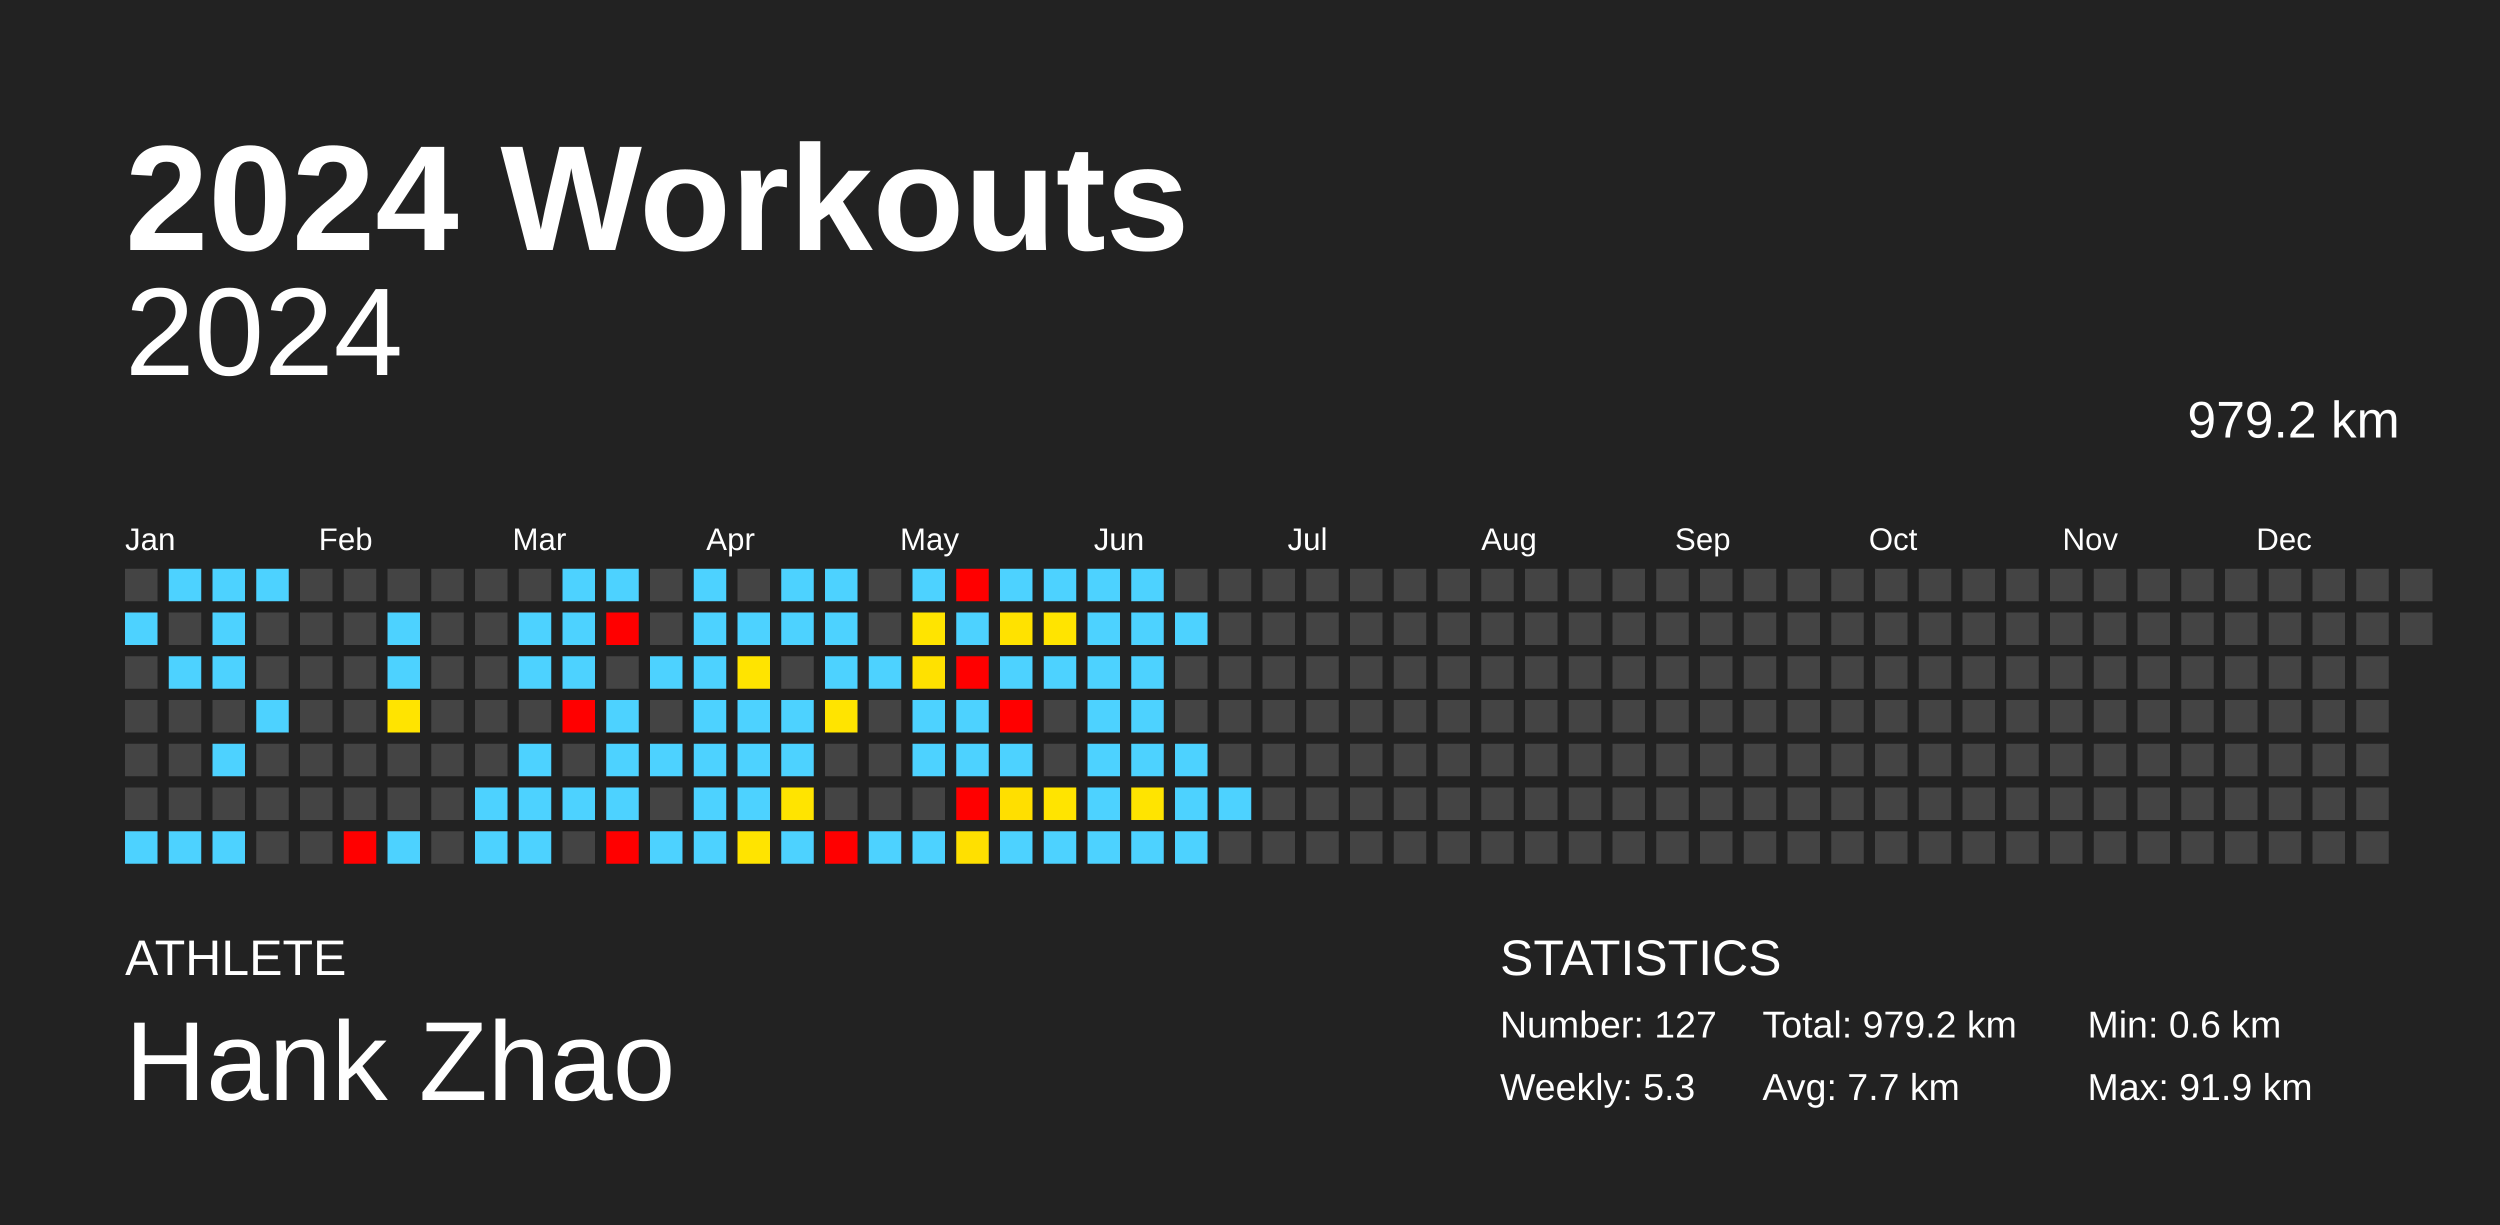
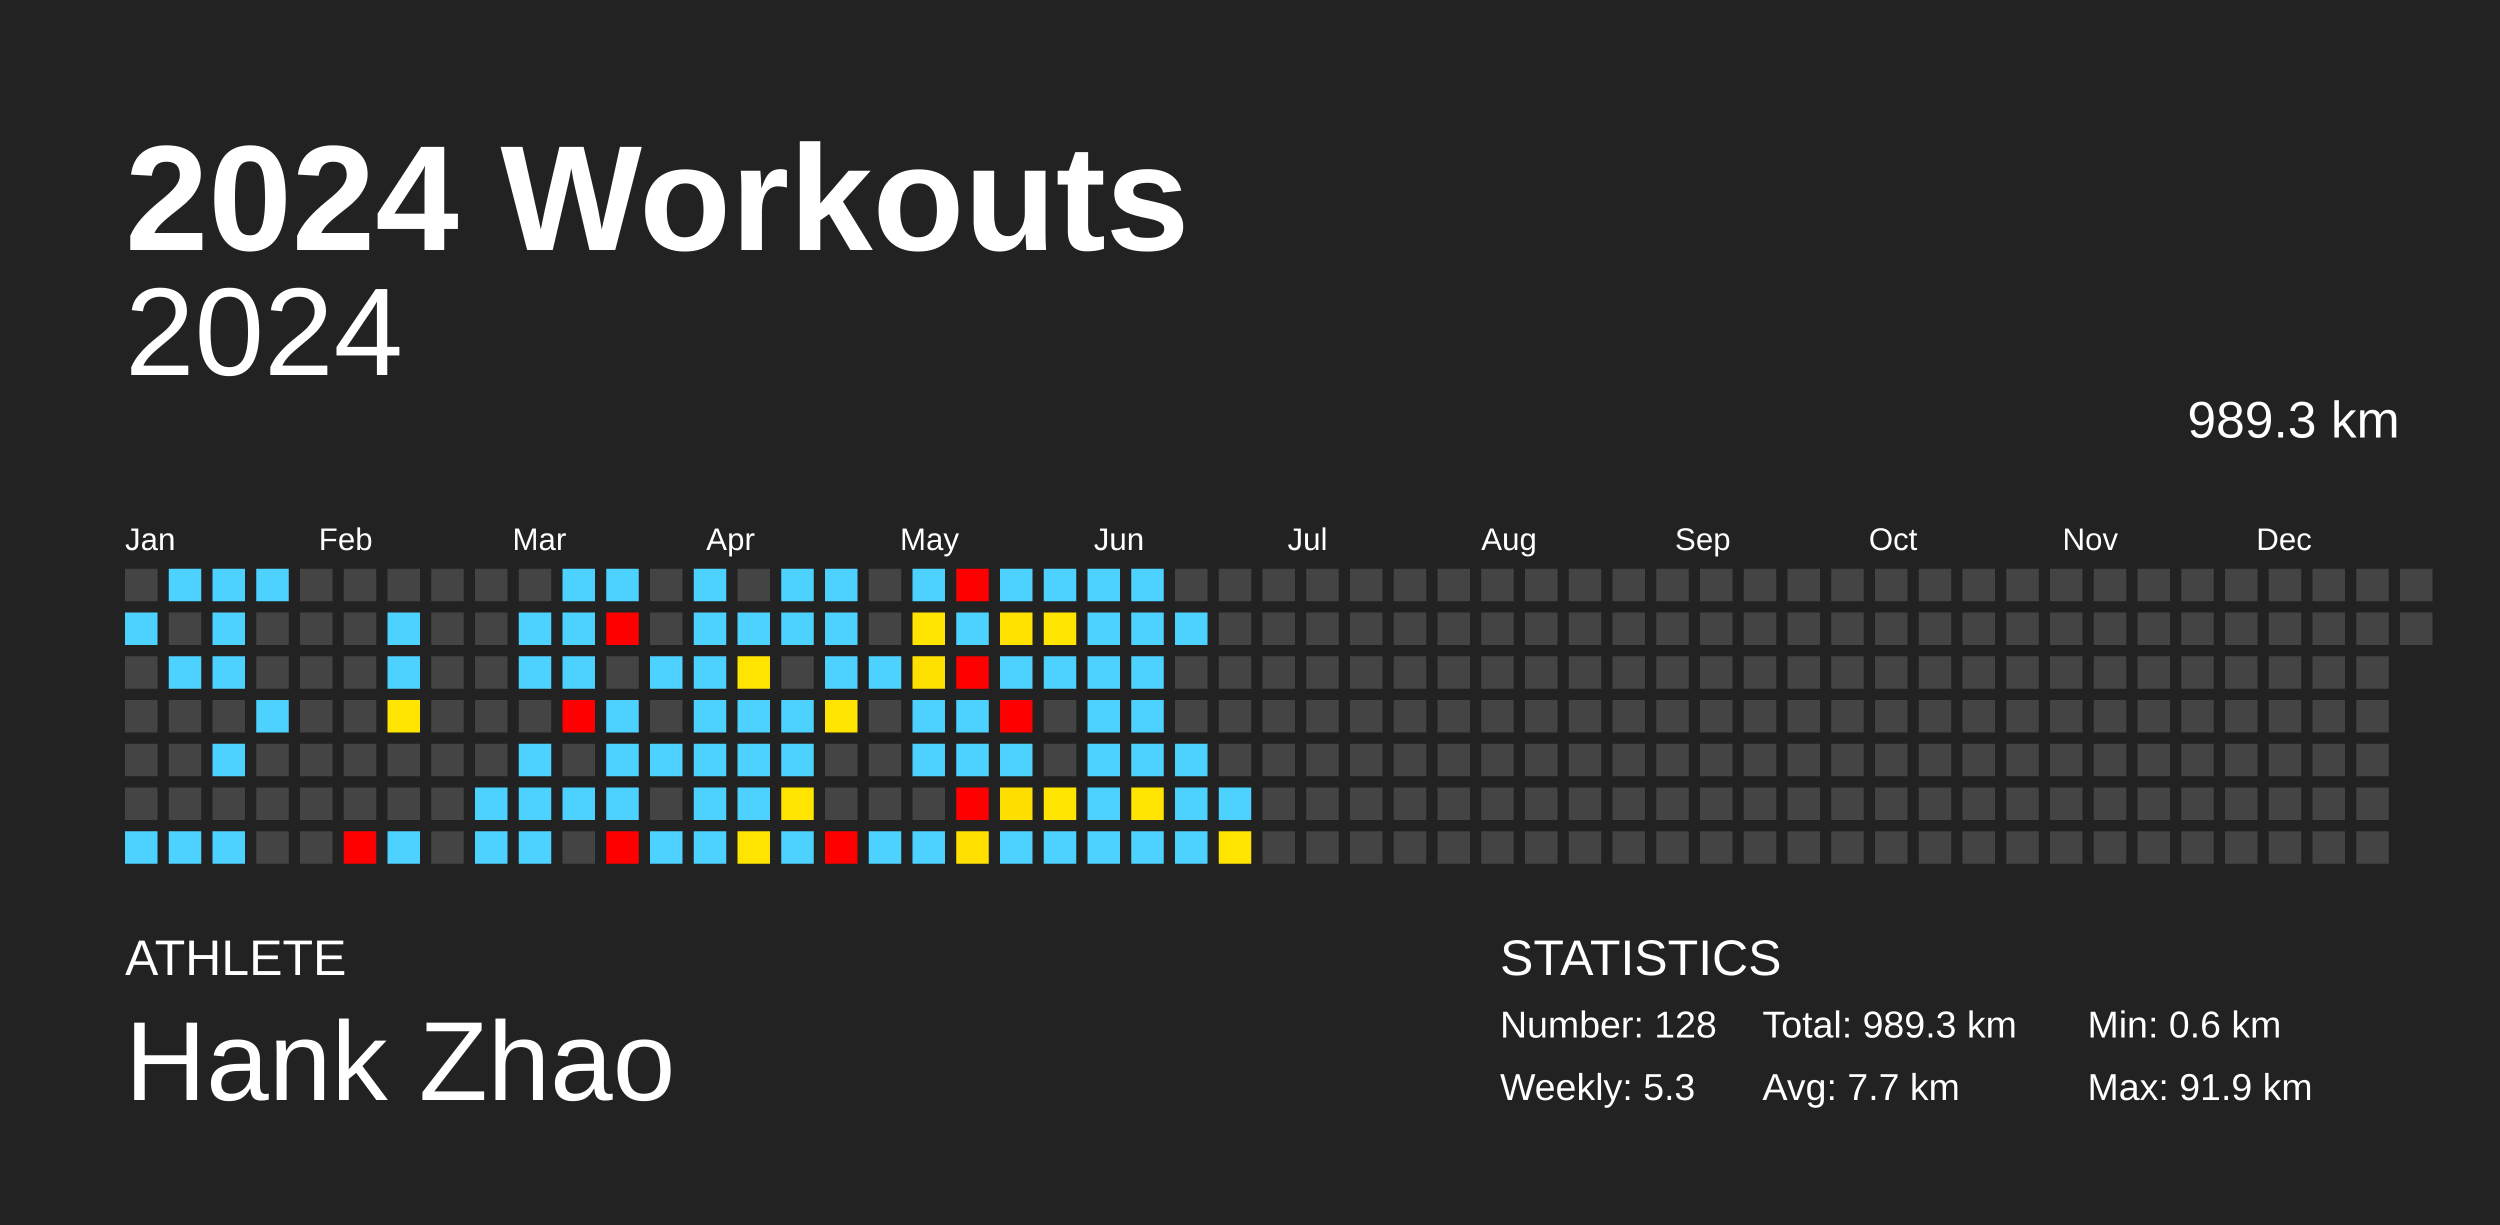
<svg xmlns="http://www.w3.org/2000/svg" baseProfile="full" height="98mm" version="1.1" viewBox="0,0,200,98" width="200mm">
  <defs />
  <rect fill="#222222" height="98" width="200" x="0" y="0" />
  <text fill="#FFFFFF" style="font-size:12px; font-family:Arial; font-weight:bold;" x="10" y="20">2024 Workouts</text>
  <text fill="#FFFFFF" style="font-size:4px; font-family:Arial" x="10" y="78">ATHLETE</text>
  <text fill="#FFFFFF" style="font-size:9px; font-family:Arial" x="10" y="88">Hank Zhao</text>
  <text fill="#FFFFFF" style="font-size:4px; font-family:Arial" x="120" y="78">STATISTICS</text>
-   <text fill="#FFFFFF" style="font-size:3px; font-family:Arial" x="120" y="83">Number: 127</text>
+   <text fill="#FFFFFF" style="font-size:3px; font-family:Arial" x="120" y="83">Number: 128</text>
  <text fill="#FFFFFF" style="font-size:3px; font-family:Arial" x="120" y="88">Weekly: 5.3</text>
-   <text fill="#FFFFFF" style="font-size:3px; font-family:Arial" x="141" y="83">Total: 979.2 km</text>
+   <text fill="#FFFFFF" style="font-size:3px; font-family:Arial" x="141" y="83">Total: 989.3 km</text>
  <text fill="#FFFFFF" style="font-size:3px; font-family:Arial" x="141" y="88">Avg: 7.7 km</text>
  <text fill="#FFFFFF" style="font-size:3px; font-family:Arial" x="167" y="83">Min: 0.6 km</text>
  <text fill="#FFFFFF" style="font-size:3px; font-family:Arial" x="167" y="88">Max: 91.9 km</text>
  <text alignment-baseline="hanging" fill="#FFFFFF" style="font-size:10.0px; font-family:Arial;" x="10" y="30">2024</text>
-   <text alignment-baseline="hanging" fill="#FFFFFF" style="font-size:4.125px; font-family:Arial;" x="175" y="35">979.2 km</text>
+   <text alignment-baseline="hanging" fill="#FFFFFF" style="font-size:4.125px; font-family:Arial;" x="175" y="35">989.3 km</text>
  <text fill="#FFFFFF" style="font-size:2.5px; font-family:Arial" x="10.0" y="44">Jan</text>
  <text fill="#FFFFFF" style="font-size:2.5px; font-family:Arial" x="25.5" y="44">Feb</text>
  <text fill="#FFFFFF" style="font-size:2.5px; font-family:Arial" x="41.0" y="44">Mar</text>
  <text fill="#FFFFFF" style="font-size:2.5px; font-family:Arial" x="56.5" y="44">Apr</text>
  <text fill="#FFFFFF" style="font-size:2.5px; font-family:Arial" x="72.0" y="44">May</text>
  <text fill="#FFFFFF" style="font-size:2.5px; font-family:Arial" x="87.5" y="44">Jun</text>
  <text fill="#FFFFFF" style="font-size:2.5px; font-family:Arial" x="103.0" y="44">Jul</text>
  <text fill="#FFFFFF" style="font-size:2.5px; font-family:Arial" x="118.5" y="44">Aug</text>
  <text fill="#FFFFFF" style="font-size:2.5px; font-family:Arial" x="134.0" y="44">Sep</text>
  <text fill="#FFFFFF" style="font-size:2.5px; font-family:Arial" x="149.5" y="44">Oct</text>
  <text fill="#FFFFFF" style="font-size:2.5px; font-family:Arial" x="165.0" y="44">Nov</text>
  <text fill="#FFFFFF" style="font-size:2.5px; font-family:Arial" x="180.5" y="44">Dec</text>
  <rect fill="#444444" height="2.6" width="2.6" x="10.0" y="45.5" />
  <rect fill="#4dd2ff" height="2.6" width="2.6" x="10.0" y="49.0" />
  <rect fill="#444444" height="2.6" width="2.6" x="10.0" y="52.5" />
  <rect fill="#444444" height="2.6" width="2.6" x="10.0" y="56.0" />
  <rect fill="#444444" height="2.6" width="2.6" x="10.0" y="59.5" />
  <rect fill="#444444" height="2.6" width="2.6" x="10.0" y="63.0" />
  <rect fill="#4dd2ff" height="2.6" width="2.6" x="10.0" y="66.5" />
  <rect fill="#4dd2ff" height="2.6" width="2.6" x="13.5" y="45.5" />
  <rect fill="#444444" height="2.6" width="2.6" x="13.5" y="49.0" />
  <rect fill="#4dd2ff" height="2.6" width="2.6" x="13.5" y="52.5" />
  <rect fill="#444444" height="2.6" width="2.6" x="13.5" y="56.0" />
  <rect fill="#444444" height="2.6" width="2.6" x="13.5" y="59.5" />
  <rect fill="#444444" height="2.6" width="2.6" x="13.5" y="63.0" />
  <rect fill="#4dd2ff" height="2.6" width="2.6" x="13.5" y="66.5" />
  <rect fill="#4dd2ff" height="2.6" width="2.6" x="17.0" y="45.5" />
  <rect fill="#4dd2ff" height="2.6" width="2.6" x="17.0" y="49.0" />
  <rect fill="#4dd2ff" height="2.6" width="2.6" x="17.0" y="52.5" />
  <rect fill="#444444" height="2.6" width="2.6" x="17.0" y="56.0" />
  <rect fill="#4dd2ff" height="2.6" width="2.6" x="17.0" y="59.5" />
  <rect fill="#444444" height="2.6" width="2.6" x="17.0" y="63.0" />
  <rect fill="#4dd2ff" height="2.6" width="2.6" x="17.0" y="66.5" />
  <rect fill="#4dd2ff" height="2.6" width="2.6" x="20.5" y="45.5" />
  <rect fill="#444444" height="2.6" width="2.6" x="20.5" y="49.0" />
  <rect fill="#444444" height="2.6" width="2.6" x="20.5" y="52.5" />
  <rect fill="#4dd2ff" height="2.6" width="2.6" x="20.5" y="56.0" />
  <rect fill="#444444" height="2.6" width="2.6" x="20.5" y="59.5" />
  <rect fill="#444444" height="2.6" width="2.6" x="20.5" y="63.0" />
  <rect fill="#444444" height="2.6" width="2.6" x="20.5" y="66.5" />
  <rect fill="#444444" height="2.6" width="2.6" x="24.0" y="45.5" />
  <rect fill="#444444" height="2.6" width="2.6" x="24.0" y="49.0" />
  <rect fill="#444444" height="2.6" width="2.6" x="24.0" y="52.5" />
  <rect fill="#444444" height="2.6" width="2.6" x="24.0" y="56.0" />
  <rect fill="#444444" height="2.6" width="2.6" x="24.0" y="59.5" />
  <rect fill="#444444" height="2.6" width="2.6" x="24.0" y="63.0" />
  <rect fill="#444444" height="2.6" width="2.6" x="24.0" y="66.5" />
  <rect fill="#444444" height="2.6" width="2.6" x="27.5" y="45.5" />
  <rect fill="#444444" height="2.6" width="2.6" x="27.5" y="49.0" />
  <rect fill="#444444" height="2.6" width="2.6" x="27.5" y="52.5" />
  <rect fill="#444444" height="2.6" width="2.6" x="27.5" y="56.0" />
  <rect fill="#444444" height="2.6" width="2.6" x="27.5" y="59.5" />
  <rect fill="#444444" height="2.6" width="2.6" x="27.5" y="63.0" />
  <rect fill="red" height="2.6" width="2.6" x="27.5" y="66.5" />
  <rect fill="#444444" height="2.6" width="2.6" x="31.0" y="45.5" />
  <rect fill="#4dd2ff" height="2.6" width="2.6" x="31.0" y="49.0" />
  <rect fill="#4dd2ff" height="2.6" width="2.6" x="31.0" y="52.5" />
  <rect fill="#ffe400" height="2.6" width="2.6" x="31.0" y="56.0" />
  <rect fill="#444444" height="2.6" width="2.6" x="31.0" y="59.5" />
  <rect fill="#444444" height="2.6" width="2.6" x="31.0" y="63.0" />
  <rect fill="#4dd2ff" height="2.6" width="2.6" x="31.0" y="66.5" />
  <rect fill="#444444" height="2.6" width="2.6" x="34.5" y="45.5" />
  <rect fill="#444444" height="2.6" width="2.6" x="34.5" y="49.0" />
  <rect fill="#444444" height="2.6" width="2.6" x="34.5" y="52.5" />
  <rect fill="#444444" height="2.6" width="2.6" x="34.5" y="56.0" />
  <rect fill="#444444" height="2.6" width="2.6" x="34.5" y="59.5" />
  <rect fill="#444444" height="2.6" width="2.6" x="34.5" y="63.0" />
  <rect fill="#444444" height="2.6" width="2.6" x="34.5" y="66.5" />
  <rect fill="#444444" height="2.6" width="2.6" x="38.0" y="45.5" />
  <rect fill="#444444" height="2.6" width="2.6" x="38.0" y="49.0" />
  <rect fill="#444444" height="2.6" width="2.6" x="38.0" y="52.5" />
  <rect fill="#444444" height="2.6" width="2.6" x="38.0" y="56.0" />
  <rect fill="#444444" height="2.6" width="2.6" x="38.0" y="59.5" />
  <rect fill="#4dd2ff" height="2.6" width="2.6" x="38.0" y="63.0" />
  <rect fill="#4dd2ff" height="2.6" width="2.6" x="38.0" y="66.5" />
  <rect fill="#444444" height="2.6" width="2.6" x="41.5" y="45.5" />
  <rect fill="#4dd2ff" height="2.6" width="2.6" x="41.5" y="49.0" />
  <rect fill="#4dd2ff" height="2.6" width="2.6" x="41.5" y="52.5" />
  <rect fill="#444444" height="2.6" width="2.6" x="41.5" y="56.0" />
  <rect fill="#4dd2ff" height="2.6" width="2.6" x="41.5" y="59.5" />
  <rect fill="#4dd2ff" height="2.6" width="2.6" x="41.5" y="63.0" />
  <rect fill="#4dd2ff" height="2.6" width="2.6" x="41.5" y="66.5" />
  <rect fill="#4dd2ff" height="2.6" width="2.6" x="45.0" y="45.5" />
  <rect fill="#4dd2ff" height="2.6" width="2.6" x="45.0" y="49.0" />
  <rect fill="#4dd2ff" height="2.6" width="2.6" x="45.0" y="52.5" />
  <rect fill="red" height="2.6" width="2.6" x="45.0" y="56.0" />
  <rect fill="#444444" height="2.6" width="2.6" x="45.0" y="59.5" />
  <rect fill="#4dd2ff" height="2.6" width="2.6" x="45.0" y="63.0" />
  <rect fill="#444444" height="2.6" width="2.6" x="45.0" y="66.5" />
  <rect fill="#4dd2ff" height="2.6" width="2.6" x="48.5" y="45.5" />
  <rect fill="red" height="2.6" width="2.6" x="48.5" y="49.0" />
  <rect fill="#444444" height="2.6" width="2.6" x="48.5" y="52.5" />
  <rect fill="#4dd2ff" height="2.6" width="2.6" x="48.5" y="56.0" />
  <rect fill="#4dd2ff" height="2.6" width="2.6" x="48.5" y="59.5" />
  <rect fill="#4dd2ff" height="2.6" width="2.6" x="48.5" y="63.0" />
  <rect fill="red" height="2.6" width="2.6" x="48.5" y="66.5" />
  <rect fill="#444444" height="2.6" width="2.6" x="52.0" y="45.5" />
  <rect fill="#444444" height="2.6" width="2.6" x="52.0" y="49.0" />
  <rect fill="#4dd2ff" height="2.6" width="2.6" x="52.0" y="52.5" />
  <rect fill="#444444" height="2.6" width="2.6" x="52.0" y="56.0" />
  <rect fill="#4dd2ff" height="2.6" width="2.6" x="52.0" y="59.5" />
  <rect fill="#444444" height="2.6" width="2.6" x="52.0" y="63.0" />
  <rect fill="#4dd2ff" height="2.6" width="2.6" x="52.0" y="66.5" />
  <rect fill="#4dd2ff" height="2.6" width="2.6" x="55.5" y="45.5" />
  <rect fill="#4dd2ff" height="2.6" width="2.6" x="55.5" y="49.0" />
  <rect fill="#4dd2ff" height="2.6" width="2.6" x="55.5" y="52.5" />
  <rect fill="#4dd2ff" height="2.6" width="2.6" x="55.5" y="56.0" />
  <rect fill="#4dd2ff" height="2.6" width="2.6" x="55.5" y="59.5" />
  <rect fill="#4dd2ff" height="2.6" width="2.6" x="55.5" y="63.0" />
  <rect fill="#4dd2ff" height="2.6" width="2.6" x="55.5" y="66.5" />
  <rect fill="#444444" height="2.6" width="2.6" x="59.0" y="45.5" />
  <rect fill="#4dd2ff" height="2.6" width="2.6" x="59.0" y="49.0" />
  <rect fill="#ffe400" height="2.6" width="2.6" x="59.0" y="52.5" />
  <rect fill="#4dd2ff" height="2.6" width="2.6" x="59.0" y="56.0" />
  <rect fill="#4dd2ff" height="2.6" width="2.6" x="59.0" y="59.5" />
  <rect fill="#4dd2ff" height="2.6" width="2.6" x="59.0" y="63.0" />
  <rect fill="#ffe400" height="2.6" width="2.6" x="59.0" y="66.5" />
  <rect fill="#4dd2ff" height="2.6" width="2.6" x="62.5" y="45.5" />
  <rect fill="#4dd2ff" height="2.6" width="2.6" x="62.5" y="49.0" />
  <rect fill="#444444" height="2.6" width="2.6" x="62.5" y="52.5" />
  <rect fill="#4dd2ff" height="2.6" width="2.6" x="62.5" y="56.0" />
  <rect fill="#4dd2ff" height="2.6" width="2.6" x="62.5" y="59.5" />
  <rect fill="#ffe400" height="2.6" width="2.6" x="62.5" y="63.0" />
  <rect fill="#4dd2ff" height="2.6" width="2.6" x="62.5" y="66.5" />
  <rect fill="#4dd2ff" height="2.6" width="2.6" x="66.0" y="45.5" />
  <rect fill="#4dd2ff" height="2.6" width="2.6" x="66.0" y="49.0" />
  <rect fill="#4dd2ff" height="2.6" width="2.6" x="66.0" y="52.5" />
  <rect fill="#ffe400" height="2.6" width="2.6" x="66.0" y="56.0" />
  <rect fill="#444444" height="2.6" width="2.6" x="66.0" y="59.5" />
  <rect fill="#444444" height="2.6" width="2.6" x="66.0" y="63.0" />
  <rect fill="red" height="2.6" width="2.6" x="66.0" y="66.5" />
  <rect fill="#444444" height="2.6" width="2.6" x="69.5" y="45.5" />
  <rect fill="#444444" height="2.6" width="2.6" x="69.5" y="49.0" />
  <rect fill="#4dd2ff" height="2.6" width="2.6" x="69.5" y="52.5" />
  <rect fill="#444444" height="2.6" width="2.6" x="69.5" y="56.0" />
  <rect fill="#444444" height="2.6" width="2.6" x="69.5" y="59.5" />
  <rect fill="#444444" height="2.6" width="2.6" x="69.5" y="63.0" />
  <rect fill="#4dd2ff" height="2.6" width="2.6" x="69.5" y="66.5" />
  <rect fill="#4dd2ff" height="2.6" width="2.6" x="73.0" y="45.5" />
  <rect fill="#ffe400" height="2.6" width="2.6" x="73.0" y="49.0" />
  <rect fill="#ffe100" height="2.6" width="2.6" x="73.0" y="52.5" />
  <rect fill="#4dd2ff" height="2.6" width="2.6" x="73.0" y="56.0" />
  <rect fill="#4dd2ff" height="2.6" width="2.6" x="73.0" y="59.5" />
  <rect fill="#444444" height="2.6" width="2.6" x="73.0" y="63.0" />
  <rect fill="#4dd2ff" height="2.6" width="2.6" x="73.0" y="66.5" />
  <rect fill="red" height="2.6" width="2.6" x="76.5" y="45.5" />
  <rect fill="#4dd2ff" height="2.6" width="2.6" x="76.5" y="49.0" />
  <rect fill="red" height="2.6" width="2.6" x="76.5" y="52.5" />
  <rect fill="#4dd2ff" height="2.6" width="2.6" x="76.5" y="56.0" />
  <rect fill="#4dd2ff" height="2.6" width="2.6" x="76.5" y="59.5" />
  <rect fill="red" height="2.6" width="2.6" x="76.5" y="63.0" />
  <rect fill="#ffe000" height="2.6" width="2.6" x="76.5" y="66.5" />
  <rect fill="#4dd2ff" height="2.6" width="2.6" x="80.0" y="45.5" />
  <rect fill="#ffe200" height="2.6" width="2.6" x="80.0" y="49.0" />
  <rect fill="#4dd2ff" height="2.6" width="2.6" x="80.0" y="52.5" />
  <rect fill="red" height="2.6" width="2.6" x="80.0" y="56.0" />
  <rect fill="#4dd2ff" height="2.6" width="2.6" x="80.0" y="59.5" />
  <rect fill="#ffdf00" height="2.6" width="2.6" x="80.0" y="63.0" />
  <rect fill="#4dd2ff" height="2.6" width="2.6" x="80.0" y="66.5" />
  <rect fill="#4dd2ff" height="2.6" width="2.6" x="83.5" y="45.5" />
  <rect fill="#ffe400" height="2.6" width="2.6" x="83.5" y="49.0" />
  <rect fill="#4dd2ff" height="2.6" width="2.6" x="83.5" y="52.5" />
  <rect fill="#444444" height="2.6" width="2.6" x="83.5" y="56.0" />
  <rect fill="#444444" height="2.6" width="2.6" x="83.5" y="59.5" />
  <rect fill="#ffe400" height="2.6" width="2.6" x="83.5" y="63.0" />
  <rect fill="#4dd2ff" height="2.6" width="2.6" x="83.5" y="66.5" />
  <rect fill="#4dd2ff" height="2.6" width="2.6" x="87.0" y="45.5" />
  <rect fill="#4dd2ff" height="2.6" width="2.6" x="87.0" y="49.0" />
  <rect fill="#4dd2ff" height="2.6" width="2.6" x="87.0" y="52.5" />
  <rect fill="#4dd2ff" height="2.6" width="2.6" x="87.0" y="56.0" />
  <rect fill="#4dd2ff" height="2.6" width="2.6" x="87.0" y="59.5" />
  <rect fill="#4dd2ff" height="2.6" width="2.6" x="87.0" y="63.0" />
  <rect fill="#4dd2ff" height="2.6" width="2.6" x="87.0" y="66.5" />
  <rect fill="#4dd2ff" height="2.6" width="2.6" x="90.5" y="45.5" />
  <rect fill="#4dd2ff" height="2.6" width="2.6" x="90.5" y="49.0" />
  <rect fill="#4dd2ff" height="2.6" width="2.6" x="90.5" y="52.5" />
  <rect fill="#4dd2ff" height="2.6" width="2.6" x="90.5" y="56.0" />
  <rect fill="#4dd2ff" height="2.6" width="2.6" x="90.5" y="59.5" />
  <rect fill="#ffe400" height="2.6" width="2.6" x="90.5" y="63.0" />
  <rect fill="#4dd2ff" height="2.6" width="2.6" x="90.5" y="66.5" />
  <rect fill="#444444" height="2.6" width="2.6" x="94.0" y="45.5" />
  <rect fill="#4dd2ff" height="2.6" width="2.6" x="94.0" y="49.0" />
  <rect fill="#444444" height="2.6" width="2.6" x="94.0" y="52.5" />
  <rect fill="#444444" height="2.6" width="2.6" x="94.0" y="56.0" />
  <rect fill="#4dd2ff" height="2.6" width="2.6" x="94.0" y="59.5" />
  <rect fill="#4dd2ff" height="2.6" width="2.6" x="94.0" y="63.0" />
  <rect fill="#4dd2ff" height="2.6" width="2.6" x="94.0" y="66.5" />
  <rect fill="#444444" height="2.6" width="2.6" x="97.5" y="45.5" />
  <rect fill="#444444" height="2.6" width="2.6" x="97.5" y="49.0" />
  <rect fill="#444444" height="2.6" width="2.6" x="97.5" y="52.5" />
  <rect fill="#444444" height="2.6" width="2.6" x="97.5" y="56.0" />
  <rect fill="#444444" height="2.6" width="2.6" x="97.5" y="59.5" />
  <rect fill="#4dd2ff" height="2.6" width="2.6" x="97.5" y="63.0" />
-   <rect fill="#444444" height="2.6" width="2.6" x="97.5" y="66.5" />
+   <rect fill="#ffe400" height="2.6" width="2.6" x="97.5" y="66.5" />
  <rect fill="#444444" height="2.6" width="2.6" x="101.0" y="45.5" />
  <rect fill="#444444" height="2.6" width="2.6" x="101.0" y="49.0" />
  <rect fill="#444444" height="2.6" width="2.6" x="101.0" y="52.5" />
  <rect fill="#444444" height="2.6" width="2.6" x="101.0" y="56.0" />
  <rect fill="#444444" height="2.6" width="2.6" x="101.0" y="59.5" />
  <rect fill="#444444" height="2.6" width="2.6" x="101.0" y="63.0" />
  <rect fill="#444444" height="2.6" width="2.6" x="101.0" y="66.5" />
  <rect fill="#444444" height="2.6" width="2.6" x="104.5" y="45.5" />
  <rect fill="#444444" height="2.6" width="2.6" x="104.5" y="49.0" />
  <rect fill="#444444" height="2.6" width="2.6" x="104.5" y="52.5" />
  <rect fill="#444444" height="2.6" width="2.6" x="104.5" y="56.0" />
  <rect fill="#444444" height="2.6" width="2.6" x="104.5" y="59.5" />
  <rect fill="#444444" height="2.6" width="2.6" x="104.5" y="63.0" />
  <rect fill="#444444" height="2.6" width="2.6" x="104.5" y="66.5" />
  <rect fill="#444444" height="2.6" width="2.6" x="108.0" y="45.5" />
  <rect fill="#444444" height="2.6" width="2.6" x="108.0" y="49.0" />
  <rect fill="#444444" height="2.6" width="2.6" x="108.0" y="52.5" />
  <rect fill="#444444" height="2.6" width="2.6" x="108.0" y="56.0" />
  <rect fill="#444444" height="2.6" width="2.6" x="108.0" y="59.5" />
  <rect fill="#444444" height="2.6" width="2.6" x="108.0" y="63.0" />
  <rect fill="#444444" height="2.6" width="2.6" x="108.0" y="66.5" />
  <rect fill="#444444" height="2.6" width="2.6" x="111.5" y="45.5" />
  <rect fill="#444444" height="2.6" width="2.6" x="111.5" y="49.0" />
  <rect fill="#444444" height="2.6" width="2.6" x="111.5" y="52.5" />
  <rect fill="#444444" height="2.6" width="2.6" x="111.5" y="56.0" />
  <rect fill="#444444" height="2.6" width="2.6" x="111.5" y="59.5" />
  <rect fill="#444444" height="2.6" width="2.6" x="111.5" y="63.0" />
  <rect fill="#444444" height="2.6" width="2.6" x="111.5" y="66.5" />
  <rect fill="#444444" height="2.6" width="2.6" x="115.0" y="45.5" />
  <rect fill="#444444" height="2.6" width="2.6" x="115.0" y="49.0" />
  <rect fill="#444444" height="2.6" width="2.6" x="115.0" y="52.5" />
  <rect fill="#444444" height="2.6" width="2.6" x="115.0" y="56.0" />
  <rect fill="#444444" height="2.6" width="2.6" x="115.0" y="59.5" />
  <rect fill="#444444" height="2.6" width="2.6" x="115.0" y="63.0" />
  <rect fill="#444444" height="2.6" width="2.6" x="115.0" y="66.5" />
  <rect fill="#444444" height="2.6" width="2.6" x="118.5" y="45.5" />
  <rect fill="#444444" height="2.6" width="2.6" x="118.5" y="49.0" />
  <rect fill="#444444" height="2.6" width="2.6" x="118.5" y="52.5" />
  <rect fill="#444444" height="2.6" width="2.6" x="118.5" y="56.0" />
  <rect fill="#444444" height="2.6" width="2.6" x="118.5" y="59.5" />
  <rect fill="#444444" height="2.6" width="2.6" x="118.5" y="63.0" />
  <rect fill="#444444" height="2.6" width="2.6" x="118.5" y="66.5" />
  <rect fill="#444444" height="2.6" width="2.6" x="122.0" y="45.5" />
  <rect fill="#444444" height="2.6" width="2.6" x="122.0" y="49.0" />
  <rect fill="#444444" height="2.6" width="2.6" x="122.0" y="52.5" />
  <rect fill="#444444" height="2.6" width="2.6" x="122.0" y="56.0" />
  <rect fill="#444444" height="2.6" width="2.6" x="122.0" y="59.5" />
  <rect fill="#444444" height="2.6" width="2.6" x="122.0" y="63.0" />
  <rect fill="#444444" height="2.6" width="2.6" x="122.0" y="66.5" />
  <rect fill="#444444" height="2.6" width="2.6" x="125.5" y="45.5" />
  <rect fill="#444444" height="2.6" width="2.6" x="125.5" y="49.0" />
  <rect fill="#444444" height="2.6" width="2.6" x="125.5" y="52.5" />
  <rect fill="#444444" height="2.6" width="2.6" x="125.5" y="56.0" />
  <rect fill="#444444" height="2.6" width="2.6" x="125.5" y="59.5" />
  <rect fill="#444444" height="2.6" width="2.6" x="125.5" y="63.0" />
  <rect fill="#444444" height="2.6" width="2.6" x="125.5" y="66.5" />
  <rect fill="#444444" height="2.6" width="2.6" x="129.0" y="45.5" />
  <rect fill="#444444" height="2.6" width="2.6" x="129.0" y="49.0" />
  <rect fill="#444444" height="2.6" width="2.6" x="129.0" y="52.5" />
  <rect fill="#444444" height="2.6" width="2.6" x="129.0" y="56.0" />
  <rect fill="#444444" height="2.6" width="2.6" x="129.0" y="59.5" />
  <rect fill="#444444" height="2.6" width="2.6" x="129.0" y="63.0" />
  <rect fill="#444444" height="2.6" width="2.6" x="129.0" y="66.5" />
  <rect fill="#444444" height="2.6" width="2.6" x="132.5" y="45.5" />
  <rect fill="#444444" height="2.6" width="2.6" x="132.5" y="49.0" />
  <rect fill="#444444" height="2.6" width="2.6" x="132.5" y="52.5" />
  <rect fill="#444444" height="2.6" width="2.6" x="132.5" y="56.0" />
  <rect fill="#444444" height="2.6" width="2.6" x="132.5" y="59.5" />
  <rect fill="#444444" height="2.6" width="2.6" x="132.5" y="63.0" />
  <rect fill="#444444" height="2.6" width="2.6" x="132.5" y="66.5" />
  <rect fill="#444444" height="2.6" width="2.6" x="136.0" y="45.5" />
  <rect fill="#444444" height="2.6" width="2.6" x="136.0" y="49.0" />
  <rect fill="#444444" height="2.6" width="2.6" x="136.0" y="52.5" />
  <rect fill="#444444" height="2.6" width="2.6" x="136.0" y="56.0" />
  <rect fill="#444444" height="2.6" width="2.6" x="136.0" y="59.5" />
  <rect fill="#444444" height="2.6" width="2.6" x="136.0" y="63.0" />
  <rect fill="#444444" height="2.6" width="2.6" x="136.0" y="66.5" />
  <rect fill="#444444" height="2.6" width="2.6" x="139.5" y="45.5" />
  <rect fill="#444444" height="2.6" width="2.6" x="139.5" y="49.0" />
  <rect fill="#444444" height="2.6" width="2.6" x="139.5" y="52.5" />
  <rect fill="#444444" height="2.6" width="2.6" x="139.5" y="56.0" />
  <rect fill="#444444" height="2.6" width="2.6" x="139.5" y="59.5" />
  <rect fill="#444444" height="2.6" width="2.6" x="139.5" y="63.0" />
  <rect fill="#444444" height="2.6" width="2.6" x="139.5" y="66.5" />
  <rect fill="#444444" height="2.6" width="2.6" x="143.0" y="45.5" />
  <rect fill="#444444" height="2.6" width="2.6" x="143.0" y="49.0" />
  <rect fill="#444444" height="2.6" width="2.6" x="143.0" y="52.5" />
  <rect fill="#444444" height="2.6" width="2.6" x="143.0" y="56.0" />
  <rect fill="#444444" height="2.6" width="2.6" x="143.0" y="59.5" />
  <rect fill="#444444" height="2.6" width="2.6" x="143.0" y="63.0" />
  <rect fill="#444444" height="2.6" width="2.6" x="143.0" y="66.5" />
  <rect fill="#444444" height="2.6" width="2.6" x="146.5" y="45.5" />
  <rect fill="#444444" height="2.6" width="2.6" x="146.5" y="49.0" />
  <rect fill="#444444" height="2.6" width="2.6" x="146.5" y="52.5" />
  <rect fill="#444444" height="2.6" width="2.6" x="146.5" y="56.0" />
  <rect fill="#444444" height="2.6" width="2.6" x="146.5" y="59.5" />
  <rect fill="#444444" height="2.6" width="2.6" x="146.5" y="63.0" />
  <rect fill="#444444" height="2.6" width="2.6" x="146.5" y="66.5" />
  <rect fill="#444444" height="2.6" width="2.6" x="150.0" y="45.5" />
  <rect fill="#444444" height="2.6" width="2.6" x="150.0" y="49.0" />
  <rect fill="#444444" height="2.6" width="2.6" x="150.0" y="52.5" />
  <rect fill="#444444" height="2.6" width="2.6" x="150.0" y="56.0" />
  <rect fill="#444444" height="2.6" width="2.6" x="150.0" y="59.5" />
  <rect fill="#444444" height="2.6" width="2.6" x="150.0" y="63.0" />
  <rect fill="#444444" height="2.6" width="2.6" x="150.0" y="66.5" />
  <rect fill="#444444" height="2.6" width="2.6" x="153.5" y="45.5" />
  <rect fill="#444444" height="2.6" width="2.6" x="153.5" y="49.0" />
  <rect fill="#444444" height="2.6" width="2.6" x="153.5" y="52.5" />
  <rect fill="#444444" height="2.6" width="2.6" x="153.5" y="56.0" />
  <rect fill="#444444" height="2.6" width="2.6" x="153.5" y="59.5" />
  <rect fill="#444444" height="2.6" width="2.6" x="153.5" y="63.0" />
  <rect fill="#444444" height="2.6" width="2.6" x="153.5" y="66.5" />
  <rect fill="#444444" height="2.6" width="2.6" x="157.0" y="45.5" />
  <rect fill="#444444" height="2.6" width="2.6" x="157.0" y="49.0" />
  <rect fill="#444444" height="2.6" width="2.6" x="157.0" y="52.5" />
  <rect fill="#444444" height="2.6" width="2.6" x="157.0" y="56.0" />
  <rect fill="#444444" height="2.6" width="2.6" x="157.0" y="59.5" />
  <rect fill="#444444" height="2.6" width="2.6" x="157.0" y="63.0" />
  <rect fill="#444444" height="2.6" width="2.6" x="157.0" y="66.5" />
  <rect fill="#444444" height="2.6" width="2.6" x="160.5" y="45.5" />
  <rect fill="#444444" height="2.6" width="2.6" x="160.5" y="49.0" />
  <rect fill="#444444" height="2.6" width="2.6" x="160.5" y="52.5" />
  <rect fill="#444444" height="2.6" width="2.6" x="160.5" y="56.0" />
  <rect fill="#444444" height="2.6" width="2.6" x="160.5" y="59.5" />
  <rect fill="#444444" height="2.6" width="2.6" x="160.5" y="63.0" />
  <rect fill="#444444" height="2.6" width="2.6" x="160.5" y="66.5" />
  <rect fill="#444444" height="2.6" width="2.6" x="164.0" y="45.5" />
  <rect fill="#444444" height="2.6" width="2.6" x="164.0" y="49.0" />
  <rect fill="#444444" height="2.6" width="2.6" x="164.0" y="52.5" />
  <rect fill="#444444" height="2.6" width="2.6" x="164.0" y="56.0" />
  <rect fill="#444444" height="2.6" width="2.6" x="164.0" y="59.5" />
  <rect fill="#444444" height="2.6" width="2.6" x="164.0" y="63.0" />
  <rect fill="#444444" height="2.6" width="2.6" x="164.0" y="66.5" />
  <rect fill="#444444" height="2.6" width="2.6" x="167.5" y="45.5" />
  <rect fill="#444444" height="2.6" width="2.6" x="167.5" y="49.0" />
  <rect fill="#444444" height="2.6" width="2.6" x="167.5" y="52.5" />
  <rect fill="#444444" height="2.6" width="2.6" x="167.5" y="56.0" />
  <rect fill="#444444" height="2.6" width="2.6" x="167.5" y="59.5" />
  <rect fill="#444444" height="2.6" width="2.6" x="167.5" y="63.0" />
  <rect fill="#444444" height="2.6" width="2.6" x="167.5" y="66.5" />
  <rect fill="#444444" height="2.6" width="2.6" x="171.0" y="45.5" />
  <rect fill="#444444" height="2.6" width="2.6" x="171.0" y="49.0" />
  <rect fill="#444444" height="2.6" width="2.6" x="171.0" y="52.5" />
  <rect fill="#444444" height="2.6" width="2.6" x="171.0" y="56.0" />
  <rect fill="#444444" height="2.6" width="2.6" x="171.0" y="59.5" />
  <rect fill="#444444" height="2.6" width="2.6" x="171.0" y="63.0" />
  <rect fill="#444444" height="2.6" width="2.6" x="171.0" y="66.5" />
  <rect fill="#444444" height="2.6" width="2.6" x="174.5" y="45.5" />
  <rect fill="#444444" height="2.6" width="2.6" x="174.5" y="49.0" />
  <rect fill="#444444" height="2.6" width="2.6" x="174.5" y="52.5" />
  <rect fill="#444444" height="2.6" width="2.6" x="174.5" y="56.0" />
  <rect fill="#444444" height="2.6" width="2.6" x="174.5" y="59.5" />
  <rect fill="#444444" height="2.6" width="2.6" x="174.5" y="63.0" />
  <rect fill="#444444" height="2.6" width="2.6" x="174.5" y="66.5" />
  <rect fill="#444444" height="2.6" width="2.6" x="178.0" y="45.5" />
  <rect fill="#444444" height="2.6" width="2.6" x="178.0" y="49.0" />
  <rect fill="#444444" height="2.6" width="2.6" x="178.0" y="52.5" />
  <rect fill="#444444" height="2.6" width="2.6" x="178.0" y="56.0" />
  <rect fill="#444444" height="2.6" width="2.6" x="178.0" y="59.5" />
  <rect fill="#444444" height="2.6" width="2.6" x="178.0" y="63.0" />
  <rect fill="#444444" height="2.6" width="2.6" x="178.0" y="66.5" />
  <rect fill="#444444" height="2.6" width="2.6" x="181.5" y="45.5" />
  <rect fill="#444444" height="2.6" width="2.6" x="181.5" y="49.0" />
  <rect fill="#444444" height="2.6" width="2.6" x="181.5" y="52.5" />
  <rect fill="#444444" height="2.6" width="2.6" x="181.5" y="56.0" />
  <rect fill="#444444" height="2.6" width="2.6" x="181.5" y="59.5" />
  <rect fill="#444444" height="2.6" width="2.6" x="181.5" y="63.0" />
  <rect fill="#444444" height="2.6" width="2.6" x="181.5" y="66.5" />
  <rect fill="#444444" height="2.6" width="2.6" x="185.0" y="45.5" />
  <rect fill="#444444" height="2.6" width="2.6" x="185.0" y="49.0" />
  <rect fill="#444444" height="2.6" width="2.6" x="185.0" y="52.5" />
  <rect fill="#444444" height="2.6" width="2.6" x="185.0" y="56.0" />
  <rect fill="#444444" height="2.6" width="2.6" x="185.0" y="59.5" />
  <rect fill="#444444" height="2.6" width="2.6" x="185.0" y="63.0" />
  <rect fill="#444444" height="2.6" width="2.6" x="185.0" y="66.5" />
  <rect fill="#444444" height="2.6" width="2.6" x="188.5" y="45.5" />
  <rect fill="#444444" height="2.6" width="2.6" x="188.5" y="49.0" />
  <rect fill="#444444" height="2.6" width="2.6" x="188.5" y="52.5" />
  <rect fill="#444444" height="2.6" width="2.6" x="188.5" y="56.0" />
  <rect fill="#444444" height="2.6" width="2.6" x="188.5" y="59.5" />
  <rect fill="#444444" height="2.6" width="2.6" x="188.5" y="63.0" />
  <rect fill="#444444" height="2.6" width="2.6" x="188.5" y="66.5" />
  <rect fill="#444444" height="2.6" width="2.6" x="192.0" y="45.5" />
  <rect fill="#444444" height="2.6" width="2.6" x="192.0" y="49.0" />
</svg>
